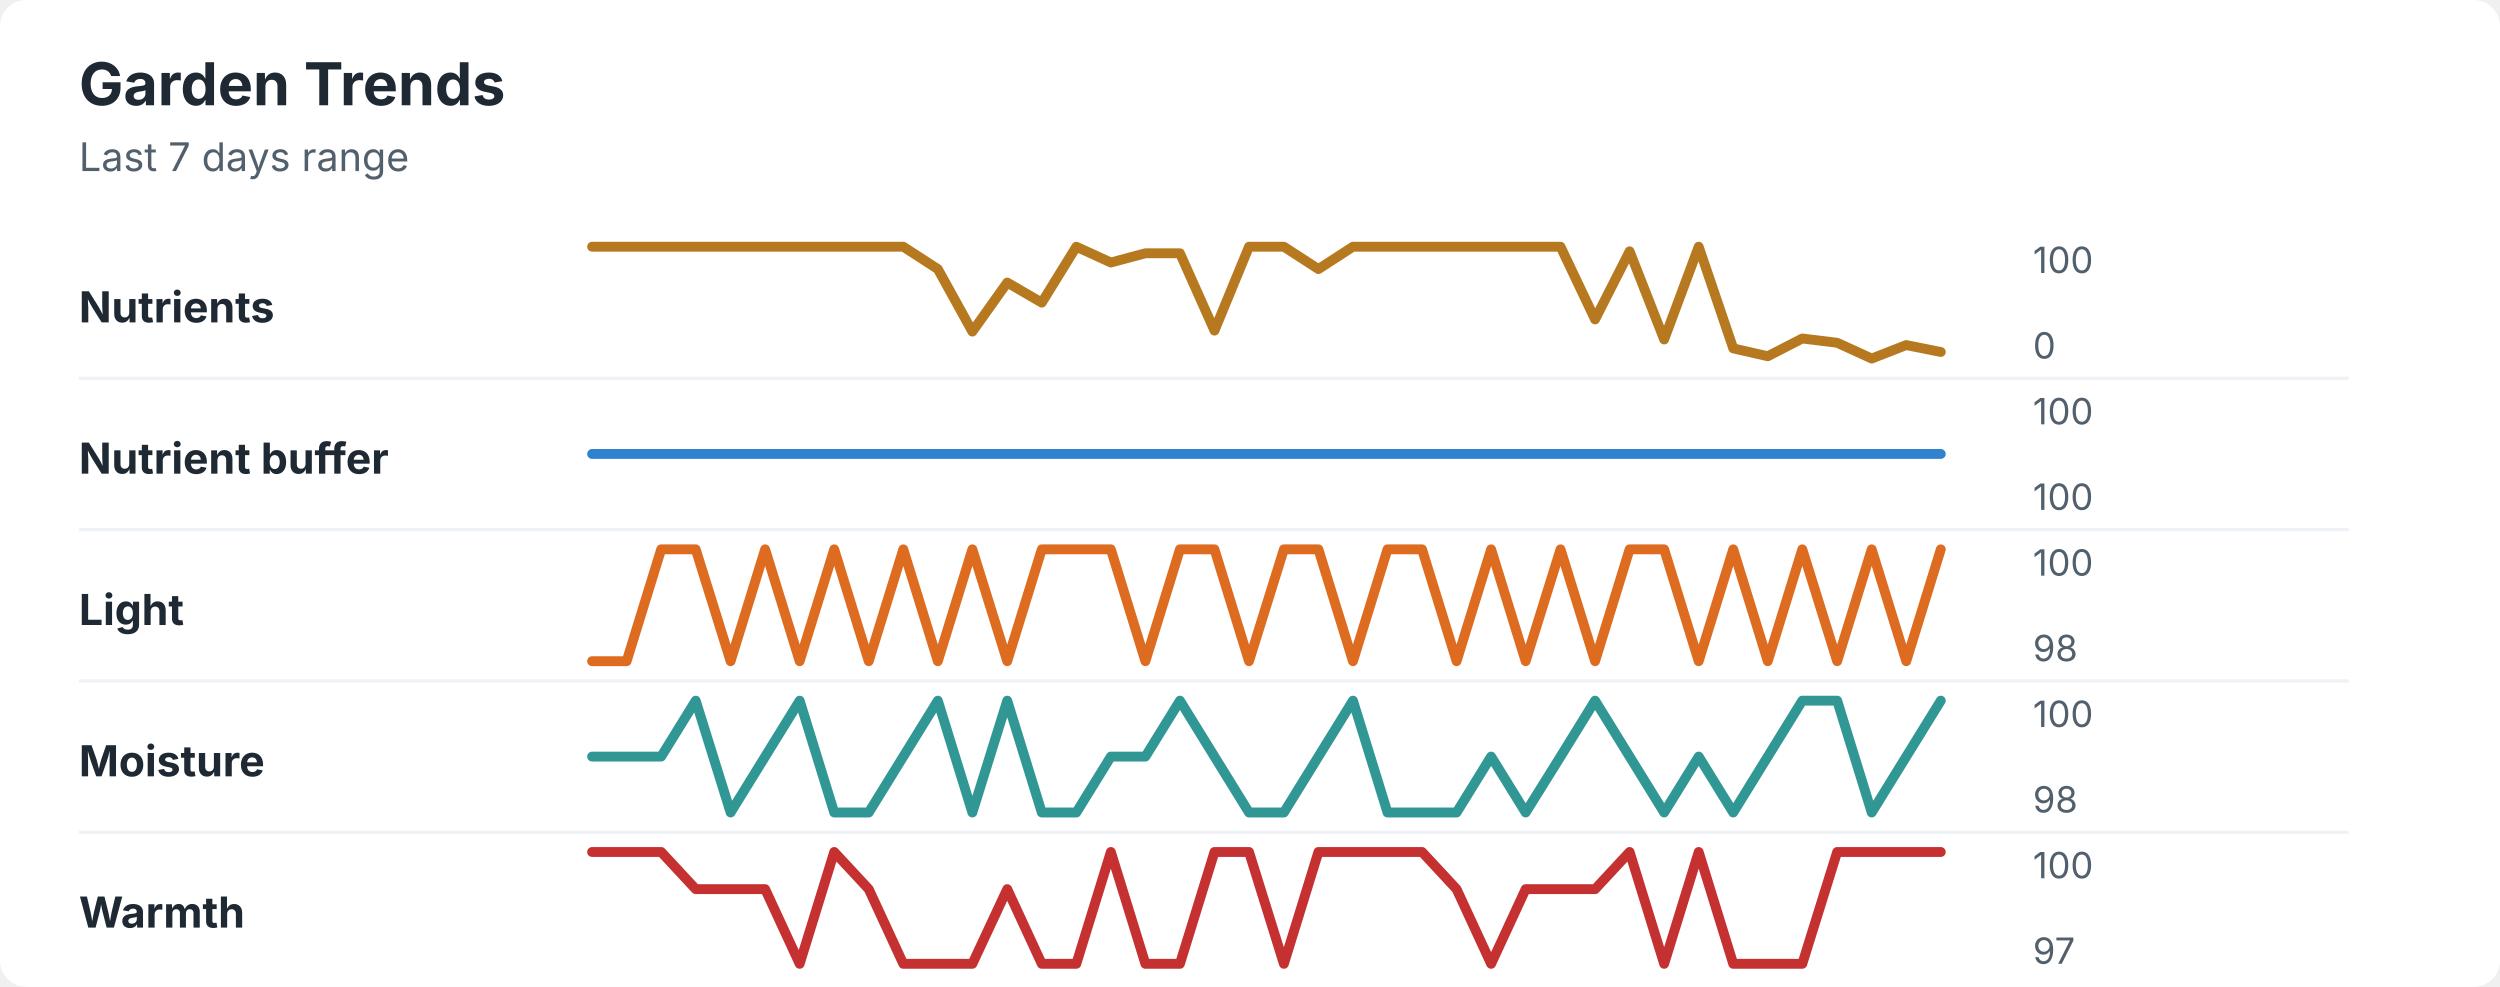
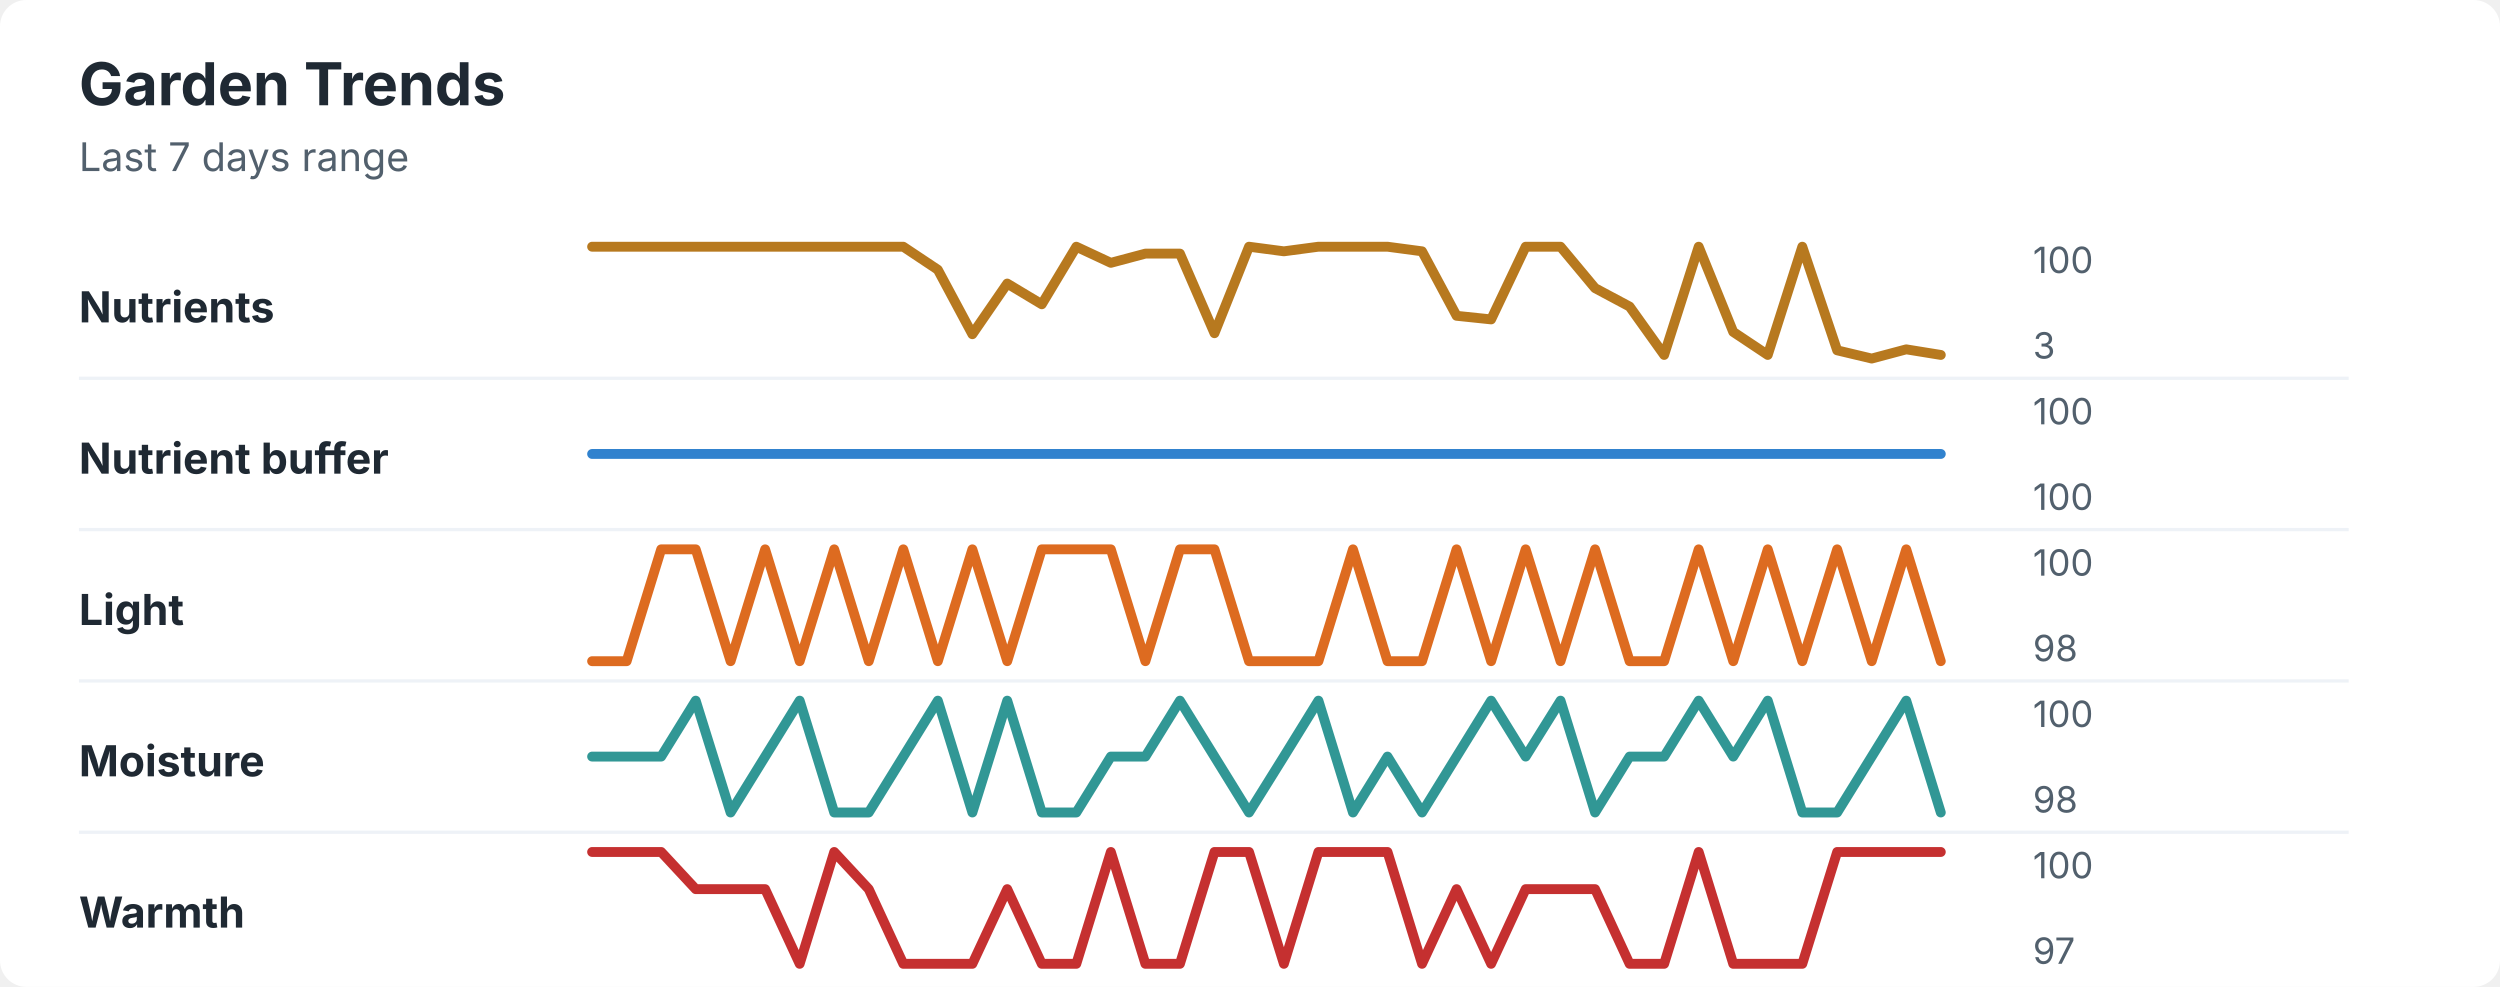
<svg xmlns="http://www.w3.org/2000/svg" width="760" height="300" viewBox="0 0 760 300" role="img" aria-labelledby="title desc">
  <rect width="760" height="300" rx="8" fill="#ffffff" />
  <style>
    text { font-family: -apple-system, BlinkMacSystemFont, "Segoe UI", sans-serif; }
    .title { font-size: 18px; font-weight: 700; fill: #1f2933; }
    .subtitle { font-size: 12px; fill: #52606d; }
    .label { font-size: 13px; font-weight: 650; fill: #1f2933; }
    .axis-value { font-size: 11px; fill: #52606d; }
    .separator { stroke: #eef2f7; stroke-width: 1; }
  </style>
  <text x="24" y="32" class="title">Garden Trends</text>
  <text x="24" y="52" class="subtitle">Last 7 days range</text>
  <text x="24" y="98" class="label">Nutrients</text>
-   <polyline points="180.0,75.0 190.5,75.0 201.0,75.0 211.5,75.0 222.1,75.0 232.6,75.0 243.1,75.0 253.6,75.0 264.1,75.0 274.6,75.0 285.1,81.8 295.6,100.8 306.2,85.9 316.7,92.0 327.2,75.0 337.7,79.8 348.2,77.0 358.7,77.0 369.2,100.5 379.7,75.0 390.3,75.0 400.8,81.8 411.3,75.0 421.8,75.0 432.3,75.0 442.8,75.0 453.3,75.0 463.8,75.0 474.4,75.0 484.9,97.1 495.4,76.4 505.9,103.2 516.4,75.0 526.9,105.9 537.4,108.3 547.9,102.9 558.5,104.2 569.0,109.0 579.5,104.9 590.0,107.0 " fill="none" stroke="#b7791f" stroke-width="3" stroke-linecap="round" stroke-linejoin="round" />
+   <polyline points="180.0,75.0 190.5,75.0 201.0,75.0 211.5,75.0 222.1,75.0 232.6,75.0 243.1,75.0 253.6,75.0 264.1,75.0 274.6,75.0 285.1,82.0 295.6,101.6 306.2,86.2 316.7,92.5 327.2,75.0 337.7,79.9 348.2,77.1 358.7,77.1 369.2,101.3 379.7,75.0 390.3,76.4 400.8,75.0 411.3,75.0 421.8,75.0 432.3,76.4 442.8,96.0 453.3,97.1 463.8,75.0 474.4,75.0 484.9,87.6 495.4,93.2 505.9,107.9 516.4,75.0 526.9,100.9 537.4,107.9 547.9,75.0 558.5,106.5 569.0,109.0 579.5,106.2 590.0,107.9 " fill="none" stroke="#b7791f" stroke-width="3" stroke-linecap="round" stroke-linejoin="round" />
  <text x="618" y="83" class="axis-value">100</text>
-   <text x="618" y="109" class="axis-value">0</text>
+   <text x="618" y="109" class="axis-value">3</text>
  <line x1="24" y1="115.0" x2="714" y2="115.0" class="separator" />
  <text x="24" y="144" class="label">Nutrient buffer</text>
  <polyline points="180.0,138.0 190.5,138.0 201.0,138.0 211.5,138.0 222.1,138.0 232.6,138.0 243.1,138.0 253.6,138.0 264.1,138.0 274.6,138.0 285.1,138.0 295.6,138.0 306.2,138.0 316.7,138.0 327.2,138.0 337.7,138.0 348.2,138.0 358.7,138.0 369.2,138.0 379.7,138.0 390.3,138.0 400.8,138.0 411.3,138.0 421.8,138.0 432.3,138.0 442.8,138.0 453.3,138.0 463.8,138.0 474.4,138.0 484.9,138.0 495.4,138.0 505.9,138.0 516.4,138.0 526.9,138.0 537.4,138.0 547.9,138.0 558.5,138.0 569.0,138.0 579.5,138.0 590.0,138.0 " fill="none" stroke="#3182ce" stroke-width="3" stroke-linecap="round" stroke-linejoin="round" />
  <text x="618" y="129" class="axis-value">100</text>
  <text x="618" y="155" class="axis-value">100</text>
  <line x1="24" y1="161.0" x2="714" y2="161.0" class="separator" />
  <text x="24" y="190" class="label">Light</text>
-   <polyline points="180.0,201.0 190.5,201.0 201.0,167.0 211.5,167.0 222.1,201.0 232.6,167.0 243.1,201.0 253.6,167.0 264.1,201.0 274.6,167.0 285.1,201.0 295.6,167.0 306.2,201.0 316.7,167.0 327.2,167.0 337.7,167.0 348.2,201.0 358.7,167.0 369.2,167.0 379.7,201.0 390.3,167.0 400.8,167.0 411.3,201.0 421.8,167.0 432.3,167.0 442.8,201.0 453.3,167.0 463.8,201.0 474.4,167.0 484.9,201.0 495.4,167.0 505.9,167.0 516.4,201.0 526.9,167.0 537.4,201.0 547.9,167.0 558.5,201.0 569.0,167.0 579.5,201.0 590.0,167.0 " fill="none" stroke="#dd6b20" stroke-width="3" stroke-linecap="round" stroke-linejoin="round" />
+   <polyline points="180.0,201.0 190.5,201.0 201.0,167.0 211.5,167.0 222.1,201.0 232.6,167.0 243.1,201.0 253.6,167.0 264.1,201.0 274.6,167.0 285.1,201.0 295.6,167.0 306.2,201.0 316.7,167.0 327.2,167.0 337.7,167.0 348.2,201.0 358.7,167.0 369.2,167.0 379.7,201.0 390.3,201.0 400.8,201.0 411.3,167.0 421.8,201.0 432.3,201.0 442.8,167.0 453.3,201.0 463.8,167.0 474.4,201.0 484.9,167.0 495.4,201.0 505.9,201.0 516.4,167.0 526.9,201.0 537.4,167.0 547.9,201.0 558.5,167.0 569.0,201.0 579.5,167.0 590.0,201.0 " fill="none" stroke="#dd6b20" stroke-width="3" stroke-linecap="round" stroke-linejoin="round" />
  <text x="618" y="175" class="axis-value">100</text>
  <text x="618" y="201" class="axis-value">98</text>
  <line x1="24" y1="207.0" x2="714" y2="207.0" class="separator" />
  <text x="24" y="236" class="label">Moisture</text>
-   <polyline points="180.0,230.0 190.5,230.0 201.0,230.0 211.5,213.0 222.1,247.0 232.6,230.0 243.1,213.0 253.6,247.0 264.1,247.0 274.6,230.0 285.1,213.0 295.6,247.0 306.2,213.0 316.7,247.0 327.2,247.0 337.7,230.0 348.2,230.0 358.7,213.0 369.2,230.0 379.7,247.0 390.3,247.0 400.8,230.0 411.3,213.0 421.8,247.0 432.3,247.0 442.8,247.0 453.3,230.0 463.8,247.0 474.4,230.0 484.9,213.0 495.4,230.0 505.9,247.0 516.4,230.0 526.9,247.0 537.4,230.0 547.9,213.0 558.5,213.0 569.0,247.0 579.5,230.0 590.0,213.0 " fill="none" stroke="#319795" stroke-width="3" stroke-linecap="round" stroke-linejoin="round" />
+   <polyline points="180.0,230.0 190.5,230.0 201.0,230.0 211.5,213.0 222.1,247.0 232.6,230.0 243.1,213.0 253.6,247.0 264.1,247.0 274.6,230.0 285.1,213.0 295.6,247.0 306.2,213.0 316.7,247.0 327.2,247.0 337.7,230.0 348.2,230.0 358.7,213.0 369.2,230.0 379.7,247.0 390.3,230.0 400.8,213.0 411.3,247.0 421.8,230.0 432.3,247.0 442.8,230.0 453.3,213.0 463.8,230.0 474.4,213.0 484.9,247.0 495.4,230.0 505.9,230.0 516.4,213.0 526.9,230.0 537.4,213.0 547.9,247.0 558.5,247.0 569.0,230.0 579.5,213.0 590.0,247.0 " fill="none" stroke="#319795" stroke-width="3" stroke-linecap="round" stroke-linejoin="round" />
  <text x="618" y="221" class="axis-value">100</text>
  <text x="618" y="247" class="axis-value">98</text>
  <line x1="24" y1="253.0" x2="714" y2="253.0" class="separator" />
  <text x="24" y="282" class="label">Warmth</text>
-   <polyline points="180.0,259.0 190.5,259.0 201.0,259.0 211.5,270.3 222.1,270.3 232.6,270.3 243.1,293.0 253.6,259.0 264.1,270.3 274.6,293.0 285.1,293.0 295.6,293.0 306.2,270.3 316.7,293.0 327.2,293.0 337.7,259.0 348.2,293.0 358.7,293.0 369.2,259.0 379.7,259.0 390.3,293.0 400.8,259.0 411.3,259.0 421.8,259.0 432.3,259.0 442.8,270.3 453.3,293.0 463.8,270.3 474.4,270.3 484.9,270.3 495.4,259.0 505.9,293.0 516.4,259.0 526.9,293.0 537.4,293.0 547.9,293.0 558.5,259.0 569.0,259.0 579.5,259.0 590.0,259.0 " fill="none" stroke="#c53030" stroke-width="3" stroke-linecap="round" stroke-linejoin="round" />
+   <polyline points="180.0,259.0 190.5,259.0 201.0,259.0 211.5,270.3 222.1,270.3 232.6,270.3 243.1,293.0 253.6,259.0 264.1,270.3 274.6,293.0 285.1,293.0 295.6,293.0 306.2,270.3 316.7,293.0 327.2,293.0 337.7,259.0 348.2,293.0 358.7,293.0 369.2,259.0 379.7,259.0 390.3,293.0 400.8,259.0 411.3,259.0 421.8,259.0 432.3,293.0 442.8,270.3 453.3,293.0 463.8,270.3 474.4,270.3 484.9,270.3 495.4,293.0 505.9,293.0 516.4,259.0 526.9,293.0 537.4,293.0 547.9,293.0 558.5,259.0 569.0,259.0 579.5,259.0 590.0,259.0 " fill="none" stroke="#c53030" stroke-width="3" stroke-linecap="round" stroke-linejoin="round" />
  <text x="618" y="267" class="axis-value">100</text>
  <text x="618" y="293" class="axis-value">97</text>
</svg>
